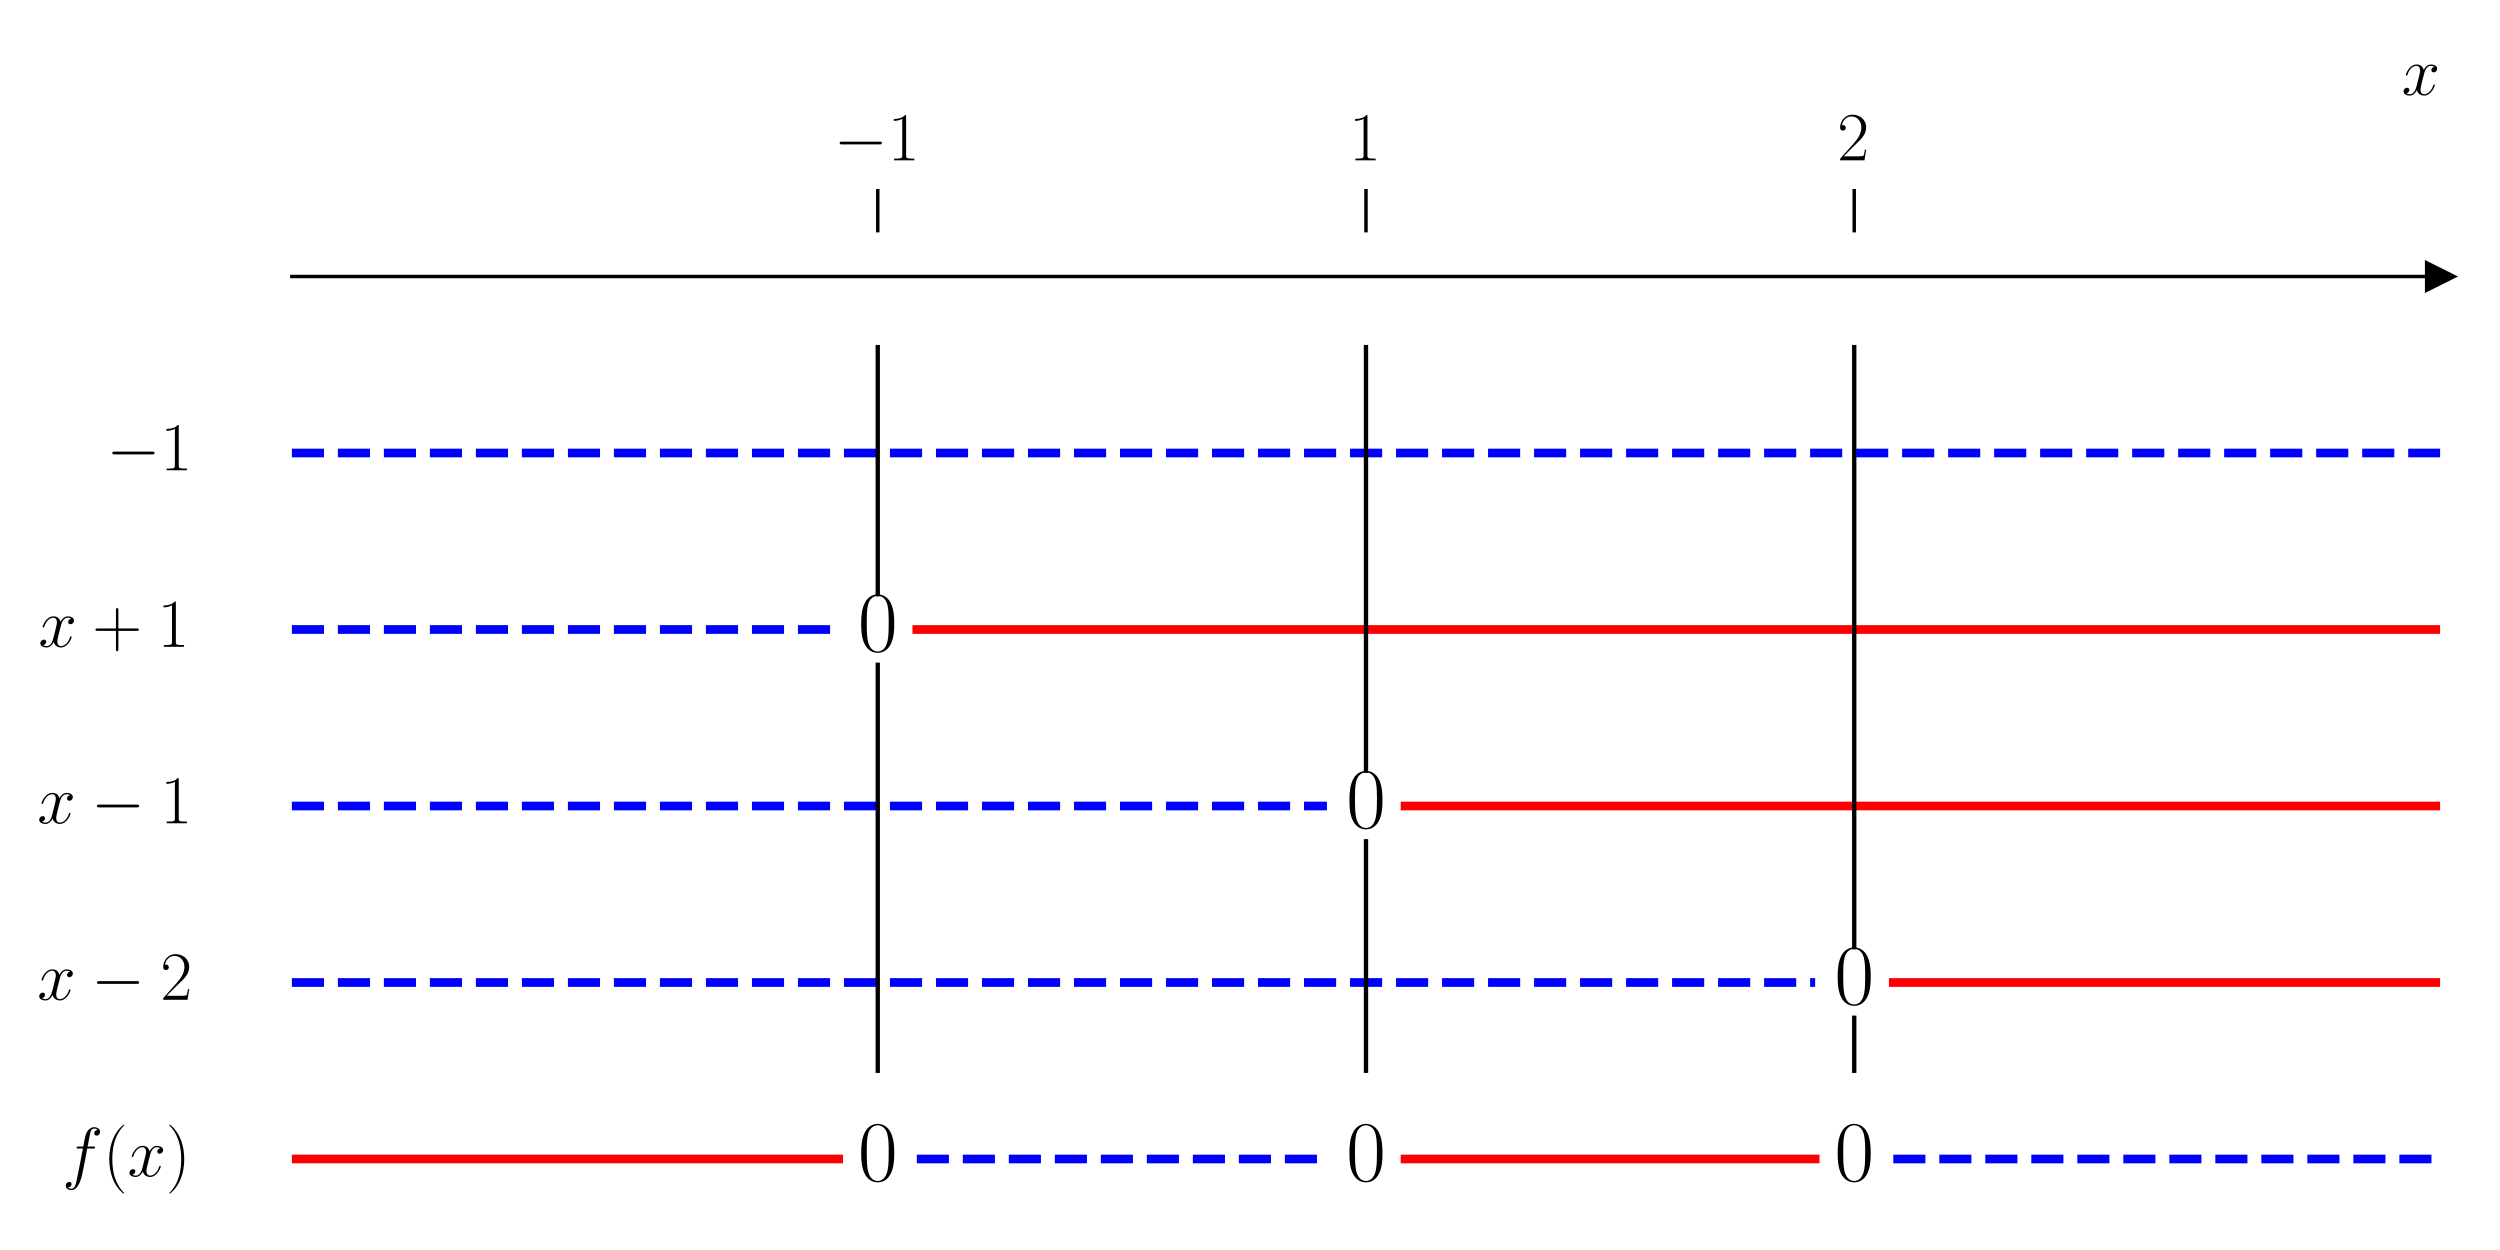
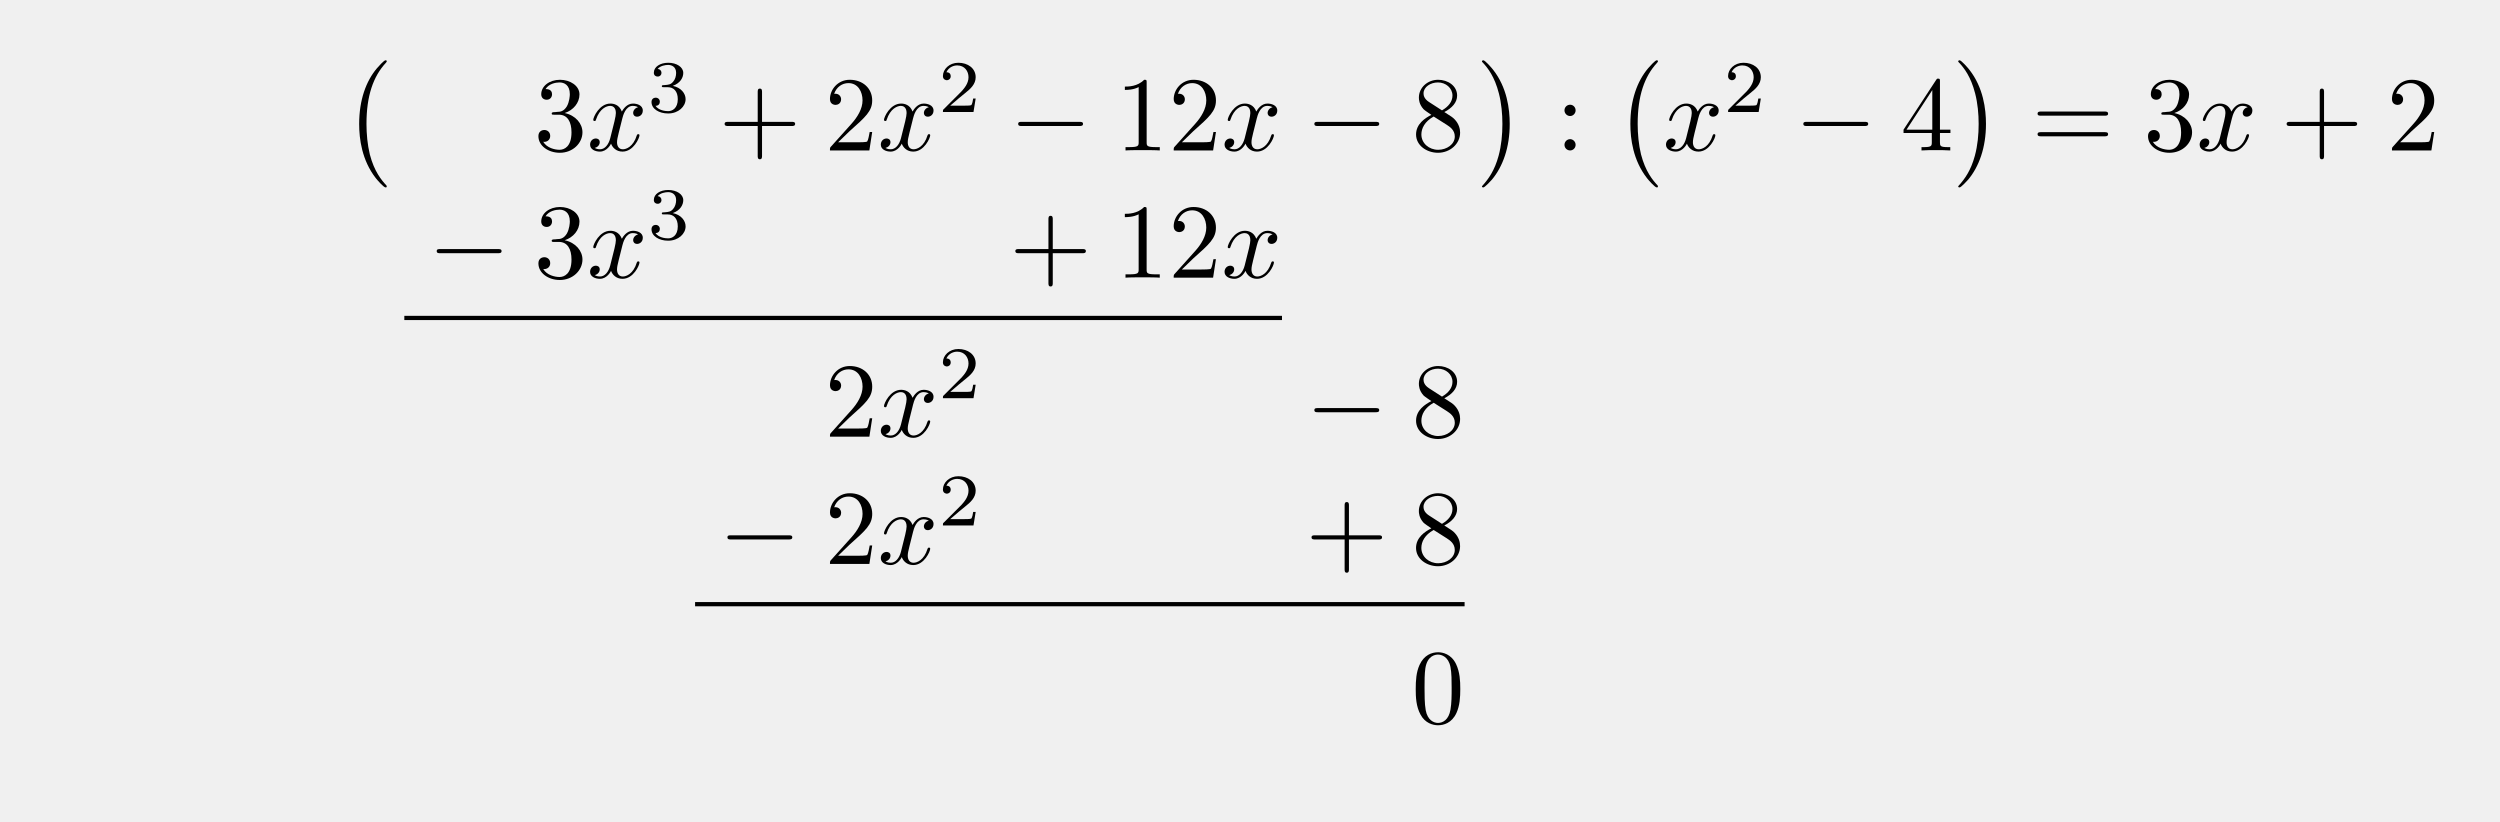
- <svg xmlns="http://www.w3.org/2000/svg" xmlns:xlink="http://www.w3.org/1999/xlink" width="576pt" height="288pt" viewBox="0 0 576 288" version="1.1">
+ <svg xmlns="http://www.w3.org/2000/svg" xmlns:xlink="http://www.w3.org/1999/xlink" width="234.934" height="77.192" viewBox="0 0 234.934 77.192">
  <defs>
-     <style type="text/css">*{stroke-linejoin: round; stroke-linecap: butt}</style>
-   </defs>
-   <g id="figure_1">
-     <g id="patch_1">
-       <path d="M 0 288  L 576 288  L 576 0  L 0 0  z " style="fill: #ffffff" />
-     </g>
-     <g id="axes_1">
-       <g id="patch_2">
-         <path d="M 67.247 277.2  L 562.2 277.2  L 562.2 53.539  L 67.247 53.539  z " style="fill: #ffffff" />
+     <g>
+       <g id="glyph-0-0">
+         <path d="M 4.109 11.453 C 4.109 11.422 4.094 11.391 4.078 11.359 C 3.625 10.875 2.938 10.062 2.516 8.438 C 2.297 7.531 2.203 6.516 2.203 5.578 C 2.203 2.953 2.828 1.125 4.031 -0.172 C 4.109 -0.266 4.109 -0.281 4.109 -0.297 C 4.109 -0.406 4.031 -0.406 4 -0.406 C 3.844 -0.406 3.312 0.203 3.188 0.344 C 2.156 1.562 1.516 3.344 1.516 5.578 C 1.516 6.984 1.766 8.984 3.078 10.672 C 3.172 10.797 3.812 11.547 4 11.547 C 4.031 11.547 4.109 11.547 4.109 11.453 Z M 4.109 11.453 " />
      </g>
-       <g id="matplotlib.axis_1">
-         <g id="xtick_1">
-           <g id="line2d_1">
-             <defs>
-               <path id="m9e089d8a76" d="M 0 0  L 0 -10  " style="stroke: #000000; stroke-width: 0.8" />
-             </defs>
-             <g>
-               <use xlink:href="#m9e089d8a76" x="202.234" y="53.539" style="stroke: #000000; stroke-width: 0.8" />
-             </g>
-           </g>
-           <g id="text_1">
-             <g transform="translate(192.1331 36.93918) scale(0.16 -0.16)">
-               <defs>
-                 <path id="CMSY10-0" d="M 4218 1472  C 4326 1472 4442 1472 4442 1600  C 4442 1728 4326 1728 4218 1728  L 755 1728  C 646 1728 531 1728 531 1600  C 531 1472 646 1472 755 1472  L 4218 1472  z " transform="scale(0.015625)" />
-                 <path id="CMR17-31" d="M 1702 4058  C 1702 4192 1696 4192 1606 4192  C 1357 3916 979 3827 621 3827  C 602 3827 570 3827 563 3808  C 557 3795 557 3782 557 3648  C 755 3648 1088 3686 1344 3839  L 1344 461  C 1344 236 1331 160 781 160  L 589 160  L 589 0  C 896 0 1216 0 1523 0  C 1830 0 2150 0 2458 0  L 2458 160  L 2266 160  C 1715 160 1702 230 1702 458  L 1702 4058  z " transform="scale(0.015625)" />
-               </defs>
-               <use xlink:href="#CMSY10-0" transform="scale(0.996264)" />
-               <use xlink:href="#CMR17-31" transform="translate(77.48747 0) scale(0.996264)" />
-             </g>
-           </g>
-         </g>
-         <g id="xtick_2">
-           <g id="line2d_2">
-             <g>
-               <use xlink:href="#m9e089d8a76" x="314.723" y="53.539" style="stroke: #000000; stroke-width: 0.8" />
-             </g>
-           </g>
-           <g id="text_2">
-             <g transform="translate(310.8214 36.93918) scale(0.16 -0.16)">
-               <use xlink:href="#CMR17-31" transform="scale(0.996264)" />
-             </g>
-           </g>
-         </g>
-         <g id="xtick_3">
-           <g id="line2d_3">
-             <g>
-               <use xlink:href="#m9e089d8a76" x="427.213" y="53.539" style="stroke: #000000; stroke-width: 0.8" />
-             </g>
-           </g>
-           <g id="text_3">
-             <g transform="translate(423.3108 36.93918) scale(0.16 -0.16)">
-               <defs>
-                 <path id="CMR17-32" d="M 2669 989  L 2554 989  C 2490 536 2438 459 2413 420  C 2381 369 1920 369 1830 369  L 602 369  C 832 619 1280 1072 1824 1597  C 2214 1967 2669 2402 2669 3035  C 2669 3790 2067 4224 1395 4224  C 691 4224 262 3604 262 3030  C 262 2780 448 2748 525 2748  C 589 2748 781 2787 781 3010  C 781 3207 614 3264 525 3264  C 486 3264 448 3258 422 3245  C 544 3790 915 4058 1306 4058  C 1862 4058 2227 3617 2227 3035  C 2227 2479 1901 2000 1536 1584  L 262 146  L 262 0  L 2515 0  L 2669 989  z " transform="scale(0.015625)" />
-               </defs>
-               <use xlink:href="#CMR17-32" transform="scale(0.996264)" />
-             </g>
-           </g>
-         </g>
-         <g id="text_4">
-           <g transform="translate(553.3306 21.86959) scale(0.16 -0.16)">
-             <defs>
-               <path id="CMMI12-78" d="M 3034 2606  C 2829 2567 2752 2414 2752 2293  C 2752 2139 2874 2088 2963 2088  C 3155 2088 3290 2254 3290 2427  C 3290 2695 2982 2816 2714 2816  C 2323 2816 2106 2433 2048 2312  C 1901 2816 1504 2816 1389 2816  C 736 2816 390 1980 390 1839  C 390 1814 416 1782 461 1782  C 512 1782 525 1820 538 1846  C 755 2555 1184 2689 1370 2689  C 1658 2689 1715 2420 1715 2267  C 1715 2127 1677 1980 1600 1673  L 1382 798  C 1286 415 1101 64 762 64  C 730 64 570 64 435 147  C 666 192 717 383 717 460  C 717 588 621 664 499 664  C 346 664 179 530 179 326  C 179 57 480 -64 755 -64  C 1062 -64 1280 179 1414 441  C 1517 64 1837 -64 2074 -64  C 2726 -64 3072 773 3072 913  C 3072 945 3046 971 3008 971  C 2950 971 2944 939 2925 888  C 2752 326 2381 64 2093 64  C 1869 64 1747 230 1747 492  C 1747 632 1773 734 1875 1156  L 2099 2024  C 2195 2408 2413 2689 2707 2689  C 2720 2689 2899 2689 3034 2606  z " transform="scale(0.015625)" />
-             </defs>
-             <use xlink:href="#CMMI12-78" transform="scale(0.996264)" />
-           </g>
-         </g>
+       <g id="glyph-0-1">
+         <path d="M 3.047 5.578 C 3.047 4.172 2.797 2.156 1.484 0.484 C 1.391 0.359 0.734 -0.406 0.562 -0.406 C 0.516 -0.406 0.438 -0.375 0.438 -0.297 C 0.438 -0.266 0.453 -0.234 0.5 -0.203 C 0.984 0.312 1.625 1.125 2.031 2.719 C 2.266 3.625 2.359 4.641 2.359 5.578 C 2.359 6.578 2.266 7.594 2 8.578 C 1.625 9.969 1.031 10.766 0.531 11.328 C 0.438 11.422 0.438 11.438 0.438 11.453 C 0.438 11.531 0.516 11.547 0.562 11.547 C 0.703 11.547 1.25 10.953 1.375 10.812 C 2.391 9.594 3.047 7.812 3.047 5.578 Z M 3.047 5.578 " />
      </g>
-       <g id="matplotlib.axis_2" />
-       <g id="line2d_4">
-         <defs>
-           <path id="m09e53263ae" d="M 3 0  L -3 -3  L -3 3  z " style="stroke: #000000; stroke-linejoin: miter" />
-         </defs>
-         <g>
-           <use xlink:href="#m09e53263ae" x="562.2" y="63.705" style="stroke: #000000; stroke-linejoin: miter" />
-         </g>
+       <g id="glyph-1-0">
+         <path d="M 2.891 -3.516 C 3.703 -3.781 4.281 -4.469 4.281 -5.266 C 4.281 -6.078 3.406 -6.641 2.453 -6.641 C 1.453 -6.641 0.688 -6.047 0.688 -5.281 C 0.688 -4.953 0.906 -4.766 1.203 -4.766 C 1.5 -4.766 1.703 -4.984 1.703 -5.281 C 1.703 -5.766 1.234 -5.766 1.094 -5.766 C 1.391 -6.266 2.047 -6.391 2.406 -6.391 C 2.828 -6.391 3.375 -6.172 3.375 -5.281 C 3.375 -5.156 3.344 -4.578 3.094 -4.141 C 2.797 -3.656 2.453 -3.625 2.203 -3.625 C 2.125 -3.609 1.891 -3.594 1.812 -3.594 C 1.734 -3.578 1.672 -3.562 1.672 -3.469 C 1.672 -3.359 1.734 -3.359 1.906 -3.359 L 2.344 -3.359 C 3.156 -3.359 3.531 -2.688 3.531 -1.703 C 3.531 -0.344 2.844 -0.062 2.406 -0.062 C 1.969 -0.062 1.219 -0.234 0.875 -0.812 C 1.219 -0.766 1.531 -0.984 1.531 -1.359 C 1.531 -1.719 1.266 -1.922 0.984 -1.922 C 0.734 -1.922 0.422 -1.781 0.422 -1.344 C 0.422 -0.438 1.344 0.219 2.438 0.219 C 3.656 0.219 4.562 -0.688 4.562 -1.703 C 4.562 -2.516 3.922 -3.297 2.891 -3.516 Z M 2.891 -3.516 " />
      </g>
-       <g id="line2d_5">
-         <path d="M 67.247 104.371  L 562.2 104.371  " clip-path="url(#pf6445c3c94)" style="fill: none; stroke-dasharray: 7.4,3.2; stroke-dashoffset: 0; stroke: #0000ff; stroke-width: 2" />
+       <g id="glyph-1-1">
+         <path d="M 4.078 -2.297 L 6.859 -2.297 C 7 -2.297 7.188 -2.297 7.188 -2.5 C 7.188 -2.688 7 -2.688 6.859 -2.688 L 4.078 -2.688 L 4.078 -5.484 C 4.078 -5.625 4.078 -5.812 3.875 -5.812 C 3.672 -5.812 3.672 -5.625 3.672 -5.484 L 3.672 -2.688 L 0.891 -2.688 C 0.75 -2.688 0.562 -2.688 0.562 -2.5 C 0.562 -2.297 0.75 -2.297 0.891 -2.297 L 3.672 -2.297 L 3.672 0.5 C 3.672 0.641 3.672 0.828 3.875 0.828 C 4.078 0.828 4.078 0.641 4.078 0.5 Z M 4.078 -2.297 " />
      </g>
-       <g id="line2d_6">
-         <path d="M 67.247 145.036  L 193.235 145.036  " clip-path="url(#pf6445c3c94)" style="fill: none; stroke-dasharray: 7.4,3.2; stroke-dashoffset: 0; stroke: #0000ff; stroke-width: 2" />
+       <g id="glyph-1-2">
+         <path d="M 1.266 -0.766 L 2.328 -1.797 C 3.875 -3.172 4.469 -3.703 4.469 -4.703 C 4.469 -5.844 3.578 -6.641 2.359 -6.641 C 1.234 -6.641 0.5 -5.719 0.5 -4.828 C 0.5 -4.281 1 -4.281 1.031 -4.281 C 1.203 -4.281 1.547 -4.391 1.547 -4.812 C 1.547 -5.062 1.359 -5.328 1.016 -5.328 C 0.938 -5.328 0.922 -5.328 0.891 -5.312 C 1.109 -5.969 1.656 -6.328 2.234 -6.328 C 3.141 -6.328 3.562 -5.516 3.562 -4.703 C 3.562 -3.906 3.078 -3.125 2.516 -2.5 L 0.609 -0.375 C 0.5 -0.266 0.5 -0.234 0.5 0 L 4.203 0 L 4.469 -1.734 L 4.234 -1.734 C 4.172 -1.438 4.109 -1 4 -0.844 C 3.938 -0.766 3.281 -0.766 3.062 -0.766 Z M 1.266 -0.766 " />
      </g>
-       <g id="line2d_7">
-         <path d="M 211.233 145.036  L 562.2 145.036  " clip-path="url(#pf6445c3c94)" style="fill: none; stroke: #ff0000; stroke-width: 2; stroke-linecap: square" />
+       <g id="glyph-1-3">
+         <path d="M 2.938 -6.375 C 2.938 -6.625 2.938 -6.641 2.703 -6.641 C 2.078 -6 1.203 -6 0.891 -6 L 0.891 -5.688 C 1.094 -5.688 1.672 -5.688 2.188 -5.953 L 2.188 -0.781 C 2.188 -0.422 2.156 -0.312 1.266 -0.312 L 0.953 -0.312 L 0.953 0 C 1.297 -0.031 2.156 -0.031 2.562 -0.031 C 2.953 -0.031 3.828 -0.031 4.172 0 L 4.172 -0.312 L 3.859 -0.312 C 2.953 -0.312 2.938 -0.422 2.938 -0.781 Z M 2.938 -6.375 " />
      </g>
-       <g id="line2d_8">
-         <path d="M 67.247 185.702  L 305.724 185.702  " clip-path="url(#pf6445c3c94)" style="fill: none; stroke-dasharray: 7.4,3.2; stroke-dashoffset: 0; stroke: #0000ff; stroke-width: 2" />
+       <g id="glyph-1-4">
+         <path d="M 1.625 -4.562 C 1.172 -4.859 1.125 -5.188 1.125 -5.359 C 1.125 -5.969 1.781 -6.391 2.484 -6.391 C 3.203 -6.391 3.844 -5.875 3.844 -5.156 C 3.844 -4.578 3.453 -4.109 2.859 -3.766 Z M 3.078 -3.609 C 3.797 -3.984 4.281 -4.5 4.281 -5.156 C 4.281 -6.078 3.406 -6.641 2.5 -6.641 C 1.5 -6.641 0.688 -5.906 0.688 -4.969 C 0.688 -4.797 0.703 -4.344 1.125 -3.875 C 1.234 -3.766 1.609 -3.516 1.859 -3.344 C 1.281 -3.047 0.422 -2.5 0.422 -1.5 C 0.422 -0.453 1.438 0.219 2.484 0.219 C 3.609 0.219 4.562 -0.609 4.562 -1.672 C 4.562 -2.031 4.453 -2.484 4.062 -2.906 C 3.875 -3.109 3.719 -3.203 3.078 -3.609 Z M 2.078 -3.188 L 3.312 -2.406 C 3.594 -2.219 4.062 -1.922 4.062 -1.312 C 4.062 -0.578 3.312 -0.062 2.5 -0.062 C 1.641 -0.062 0.922 -0.672 0.922 -1.5 C 0.922 -2.078 1.234 -2.719 2.078 -3.188 Z M 2.078 -3.188 " />
      </g>
-       <g id="line2d_9">
-         <path d="M 323.723 185.702  L 562.2 185.702  " clip-path="url(#pf6445c3c94)" style="fill: none; stroke: #ff0000; stroke-width: 2; stroke-linecap: square" />
+       <g id="glyph-1-5">
+         <path d="M 1.906 -3.766 C 1.906 -4.062 1.672 -4.297 1.391 -4.297 C 1.094 -4.297 0.859 -4.062 0.859 -3.766 C 0.859 -3.484 1.094 -3.234 1.391 -3.234 C 1.672 -3.234 1.906 -3.484 1.906 -3.766 Z M 1.906 -0.531 C 1.906 -0.812 1.672 -1.062 1.391 -1.062 C 1.094 -1.062 0.859 -0.812 0.859 -0.531 C 0.859 -0.234 1.094 0 1.391 0 C 1.672 0 1.906 -0.234 1.906 -0.531 Z M 1.906 -0.531 " />
      </g>
-       <g id="line2d_10">
-         <path d="M 67.247 226.368  L 418.214 226.368  " clip-path="url(#pf6445c3c94)" style="fill: none; stroke-dasharray: 7.4,3.2; stroke-dashoffset: 0; stroke: #0000ff; stroke-width: 2" />
+       <g id="glyph-1-6">
+         <path d="M 2.938 -1.641 L 2.938 -0.781 C 2.938 -0.422 2.906 -0.312 2.172 -0.312 L 1.969 -0.312 L 1.969 0 C 2.375 -0.031 2.891 -0.031 3.312 -0.031 C 3.734 -0.031 4.25 -0.031 4.672 0 L 4.672 -0.312 L 4.453 -0.312 C 3.719 -0.312 3.703 -0.422 3.703 -0.781 L 3.703 -1.641 L 4.688 -1.641 L 4.688 -1.953 L 3.703 -1.953 L 3.703 -6.484 C 3.703 -6.688 3.703 -6.75 3.531 -6.75 C 3.453 -6.75 3.422 -6.75 3.344 -6.625 L 0.281 -1.953 L 0.281 -1.641 Z M 2.984 -1.953 L 0.562 -1.953 L 2.984 -5.672 Z M 2.984 -1.953 " />
      </g>
-       <g id="line2d_11">
-         <path d="M 436.212 226.368  L 562.2 226.368  " clip-path="url(#pf6445c3c94)" style="fill: none; stroke: #ff0000; stroke-width: 2; stroke-linecap: square" />
+       <g id="glyph-1-7">
+         <path d="M 6.844 -3.266 C 7 -3.266 7.188 -3.266 7.188 -3.453 C 7.188 -3.656 7 -3.656 6.859 -3.656 L 0.891 -3.656 C 0.75 -3.656 0.562 -3.656 0.562 -3.453 C 0.562 -3.266 0.75 -3.266 0.891 -3.266 Z M 6.859 -1.328 C 7 -1.328 7.188 -1.328 7.188 -1.531 C 7.188 -1.719 7 -1.719 6.844 -1.719 L 0.891 -1.719 C 0.75 -1.719 0.562 -1.719 0.562 -1.531 C 0.562 -1.328 0.75 -1.328 0.891 -1.328 Z M 6.859 -1.328 " />
      </g>
-       <g id="line2d_12">
-         <path d="M 67.247 267.034  L 193.235 267.034  " clip-path="url(#pf6445c3c94)" style="fill: none; stroke: #ff0000; stroke-width: 2; stroke-linecap: square" />
+       <g id="glyph-1-8">
+         <path d="M 4.578 -3.188 C 4.578 -3.984 4.531 -4.781 4.188 -5.516 C 3.734 -6.484 2.906 -6.641 2.5 -6.641 C 1.891 -6.641 1.172 -6.375 0.75 -5.453 C 0.438 -4.766 0.391 -3.984 0.391 -3.188 C 0.391 -2.438 0.422 -1.547 0.844 -0.781 C 1.266 0.016 2 0.219 2.484 0.219 C 3.016 0.219 3.781 0.016 4.219 -0.938 C 4.531 -1.625 4.578 -2.406 4.578 -3.188 Z M 2.484 0 C 2.094 0 1.5 -0.25 1.328 -1.203 C 1.219 -1.797 1.219 -2.719 1.219 -3.312 C 1.219 -3.953 1.219 -4.609 1.297 -5.141 C 1.484 -6.328 2.234 -6.422 2.484 -6.422 C 2.812 -6.422 3.469 -6.234 3.656 -5.25 C 3.766 -4.688 3.766 -3.938 3.766 -3.312 C 3.766 -2.562 3.766 -1.891 3.656 -1.25 C 3.5 -0.297 2.938 0 2.484 0 Z M 2.484 0 " />
      </g>
-       <g id="line2d_13">
-         <path d="M 211.233 267.034  L 305.724 267.034  " clip-path="url(#pf6445c3c94)" style="fill: none; stroke-dasharray: 7.4,3.2; stroke-dashoffset: 0; stroke: #0000ff; stroke-width: 2" />
+       <g id="glyph-2-0">
+         <path d="M 3.328 -3.016 C 3.391 -3.266 3.625 -4.188 4.312 -4.188 C 4.359 -4.188 4.609 -4.188 4.812 -4.062 C 4.531 -4 4.344 -3.766 4.344 -3.516 C 4.344 -3.359 4.453 -3.172 4.719 -3.172 C 4.938 -3.172 5.25 -3.344 5.25 -3.75 C 5.25 -4.266 4.672 -4.406 4.328 -4.406 C 3.75 -4.406 3.406 -3.875 3.281 -3.656 C 3.031 -4.312 2.5 -4.406 2.203 -4.406 C 1.172 -4.406 0.594 -3.125 0.594 -2.875 C 0.594 -2.766 0.703 -2.766 0.719 -2.766 C 0.797 -2.766 0.828 -2.797 0.844 -2.875 C 1.188 -3.938 1.844 -4.188 2.188 -4.188 C 2.375 -4.188 2.719 -4.094 2.719 -3.516 C 2.719 -3.203 2.547 -2.547 2.188 -1.141 C 2.031 -0.531 1.672 -0.109 1.234 -0.109 C 1.172 -0.109 0.953 -0.109 0.734 -0.234 C 0.984 -0.297 1.203 -0.5 1.203 -0.781 C 1.203 -1.047 0.984 -1.125 0.844 -1.125 C 0.531 -1.125 0.297 -0.875 0.297 -0.547 C 0.297 -0.094 0.781 0.109 1.219 0.109 C 1.891 0.109 2.25 -0.594 2.266 -0.641 C 2.391 -0.281 2.75 0.109 3.344 0.109 C 4.375 0.109 4.938 -1.172 4.938 -1.422 C 4.938 -1.531 4.859 -1.531 4.828 -1.531 C 4.734 -1.531 4.719 -1.484 4.688 -1.422 C 4.359 -0.344 3.688 -0.109 3.375 -0.109 C 2.984 -0.109 2.828 -0.422 2.828 -0.766 C 2.828 -0.984 2.875 -1.203 2.984 -1.641 Z M 3.328 -3.016 " />
      </g>
-       <g id="line2d_14">
-         <path d="M 323.723 267.034  L 418.214 267.034  " clip-path="url(#pf6445c3c94)" style="fill: none; stroke: #ff0000; stroke-width: 2; stroke-linecap: square" />
+       <g id="glyph-3-0">
+         <path d="M 1.906 -2.328 C 2.453 -2.328 2.844 -1.953 2.844 -1.203 C 2.844 -0.344 2.328 -0.078 1.938 -0.078 C 1.656 -0.078 1.031 -0.156 0.75 -0.578 C 1.078 -0.578 1.156 -0.812 1.156 -0.969 C 1.156 -1.188 0.984 -1.344 0.766 -1.344 C 0.578 -1.344 0.375 -1.219 0.375 -0.938 C 0.375 -0.281 1.094 0.141 1.938 0.141 C 2.906 0.141 3.578 -0.516 3.578 -1.203 C 3.578 -1.75 3.141 -2.297 2.375 -2.453 C 3.094 -2.719 3.359 -3.234 3.359 -3.672 C 3.359 -4.219 2.734 -4.625 1.953 -4.625 C 1.188 -4.625 0.594 -4.25 0.594 -3.688 C 0.594 -3.453 0.75 -3.328 0.953 -3.328 C 1.172 -3.328 1.312 -3.484 1.312 -3.672 C 1.312 -3.875 1.172 -4.031 0.953 -4.047 C 1.203 -4.344 1.672 -4.422 1.938 -4.422 C 2.25 -4.422 2.688 -4.266 2.688 -3.672 C 2.688 -3.375 2.594 -3.047 2.406 -2.844 C 2.188 -2.578 1.984 -2.562 1.641 -2.531 C 1.469 -2.516 1.453 -2.516 1.422 -2.516 C 1.406 -2.516 1.344 -2.5 1.344 -2.422 C 1.344 -2.328 1.406 -2.328 1.531 -2.328 Z M 1.906 -2.328 " />
      </g>
-       <g id="line2d_15">
-         <path d="M 436.212 267.034  L 562.2 267.034  " clip-path="url(#pf6445c3c94)" style="fill: none; stroke-dasharray: 7.4,3.2; stroke-dashoffset: 0; stroke: #0000ff; stroke-width: 2" />
+       <g id="glyph-3-1">
+         <path d="M 3.516 -1.266 L 3.281 -1.266 C 3.266 -1.109 3.188 -0.703 3.094 -0.641 C 3.047 -0.594 2.516 -0.594 2.406 -0.594 L 1.125 -0.594 C 1.859 -1.234 2.109 -1.438 2.516 -1.766 C 3.031 -2.172 3.516 -2.609 3.516 -3.266 C 3.516 -4.109 2.781 -4.625 1.891 -4.625 C 1.031 -4.625 0.438 -4.016 0.438 -3.375 C 0.438 -3.031 0.734 -2.984 0.812 -2.984 C 0.969 -2.984 1.172 -3.109 1.172 -3.359 C 1.172 -3.484 1.125 -3.734 0.766 -3.734 C 0.984 -4.219 1.453 -4.375 1.781 -4.375 C 2.484 -4.375 2.844 -3.828 2.844 -3.266 C 2.844 -2.656 2.406 -2.188 2.188 -1.938 L 0.516 -0.266 C 0.438 -0.203 0.438 -0.188 0.438 0 L 3.312 0 Z M 3.516 -1.266 " />
      </g>
-       <g id="line2d_16">
-         <path d="M 202.234 246.701  L 202.234 153.17  " clip-path="url(#pf6445c3c94)" style="fill: none; stroke: #000000; stroke-linecap: square" />
-       </g>
-       <g id="line2d_17">
-         <path d="M 202.234 136.903  L 202.234 79.971  " clip-path="url(#pf6445c3c94)" style="fill: none; stroke: #000000; stroke-linecap: square" />
-       </g>
-       <g id="line2d_18">
-         <path d="M 314.723 246.701  L 314.723 193.835  " clip-path="url(#pf6445c3c94)" style="fill: none; stroke: #000000; stroke-linecap: square" />
-       </g>
-       <g id="line2d_19">
-         <path d="M 314.723 177.569  L 314.723 79.971  " clip-path="url(#pf6445c3c94)" style="fill: none; stroke: #000000; stroke-linecap: square" />
-       </g>
-       <g id="line2d_20">
-         <path d="M 427.213 246.701  L 427.213 234.501  " clip-path="url(#pf6445c3c94)" style="fill: none; stroke: #000000; stroke-linecap: square" />
-       </g>
-       <g id="line2d_21">
-         <path d="M 427.213 218.235  L 427.213 79.971  " clip-path="url(#pf6445c3c94)" style="fill: none; stroke: #000000; stroke-linecap: square" />
-       </g>
-       <g id="patch_3">
-         <path d="M 67.247 277.2  L 67.247 53.539  " style="fill: none" />
-       </g>
-       <g id="patch_4">
-         <path d="M 562.2 277.2  L 562.2 53.539  " style="fill: none" />
-       </g>
-       <g id="patch_5">
-         <path d="M 67.247 63.705  L 562.2 63.705  " style="fill: none; stroke: #000000; stroke-width: 0.8; stroke-linejoin: miter; stroke-linecap: square" />
-       </g>
-       <g id="patch_6">
-         <path d="M 67.247 53.539  L 562.2 53.539  " style="fill: none" />
-       </g>
-       <g id="text_5">
-         <g transform="translate(24.54701 108.3558) scale(0.16 -0.16)">
-           <use xlink:href="#CMSY10-0" transform="scale(0.996264)" />
-           <use xlink:href="#CMR17-31" transform="translate(77.48747 0) scale(0.996264)" />
-         </g>
-       </g>
-       <g id="text_6">
-         <g transform="translate(8.8515 149.0215) scale(0.16 -0.16)">
-           <defs>
-             <path id="CMR17-2b" d="M 2413 1472  L 4109 1472  C 4198 1472 4307 1472 4307 1580  C 4307 1695 4205 1695 4109 1695  L 2413 1695  L 2413 3386  C 2413 3475 2413 3584 2304 3584  C 2189 3584 2189 3482 2189 3386  L 2189 1695  L 493 1695  C 403 1695 294 1695 294 1587  C 294 1472 397 1472 493 1472  L 2189 1472  L 2189 -218  C 2189 -307 2189 -416 2298 -416  C 2413 -416 2413 -314 2413 -218  L 2413 1472  z " transform="scale(0.015625)" />
-           </defs>
-           <use xlink:href="#CMMI12-78" transform="scale(0.996264)" />
-           <use xlink:href="#CMR17-2b" transform="translate(77.57327 0) scale(0.996264)" />
-           <use xlink:href="#CMR17-31" transform="translate(171.4273 0) scale(0.996264)" />
-         </g>
-       </g>
-       <g id="text_7">
-         <g transform="translate(197.665 150.0172) scale(0.2 -0.2)">
-           <defs>
-             <path id="CMR17-30" d="M 2688 2025  C 2688 2416 2682 3080 2413 3591  C 2176 4039 1798 4198 1466 4198  C 1158 4198 768 4058 525 3597  C 269 3118 243 2524 243 2025  C 243 1661 250 1106 448 619  C 723 -39 1216 -128 1466 -128  C 1760 -128 2208 -7 2470 600  C 2662 1042 2688 1559 2688 2025  z M 1466 -26  C 1056 -26 813 325 723 812  C 653 1188 653 1738 653 2096  C 653 2588 653 2997 736 3387  C 858 3929 1216 4096 1466 4096  C 1728 4096 2067 3923 2189 3400  C 2272 3036 2278 2607 2278 2096  C 2278 1680 2278 1169 2202 792  C 2067 95 1690 -26 1466 -26  z " transform="scale(0.015625)" />
-           </defs>
-           <use xlink:href="#CMR17-30" transform="scale(0.996264)" />
-         </g>
-       </g>
-       <g id="text_8">
-         <g transform="translate(8.593039 189.6872) scale(0.16 -0.16)">
-           <use xlink:href="#CMMI12-78" transform="scale(0.996264)" />
-           <use xlink:href="#CMSY10-0" transform="translate(77.57327 0) scale(0.996264)" />
-           <use xlink:href="#CMR17-31" transform="translate(177.1999 0) scale(0.996264)" />
-         </g>
-       </g>
-       <g id="text_9">
-         <g transform="translate(310.1544 190.6829) scale(0.2 -0.2)">
-           <use xlink:href="#CMR17-30" transform="scale(0.996264)" />
-         </g>
-       </g>
-       <g id="text_10">
-         <g transform="translate(8.593039 230.3529) scale(0.16 -0.16)">
-           <use xlink:href="#CMMI12-78" transform="scale(0.996264)" />
-           <use xlink:href="#CMSY10-0" transform="translate(77.57327 0) scale(0.996264)" />
-           <use xlink:href="#CMR17-32" transform="translate(177.1999 0) scale(0.996264)" />
-         </g>
-       </g>
-       <g id="text_11">
-         <g transform="translate(422.6437 231.3486) scale(0.2 -0.2)">
-           <use xlink:href="#CMR17-30" transform="scale(0.996264)" />
-         </g>
-       </g>
-       <g id="text_12">
-         <g transform="translate(14.34475 271.0186) scale(0.16 -0.16)">
-           <defs>
-             <path id="CMMI12-66" d="M 2854 2566  C 2982 2566 3034 2566 3034 2688  C 3034 2752 2982 2752 2867 2752  L 2349 2752  C 2470 3429 2560 3897 2611 4107  C 2650 4265 2784 4416 2950 4416  C 3085 4416 3219 4358 3283 4298  C 3034 4272 2957 4082 2957 3969  C 2957 3837 3053 3759 3174 3759  C 3302 3759 3494 3870 3494 4119  C 3494 4393 3226 4544 2944 4544  C 2669 4544 2400 4334 2272 4078  C 2157 3848 2093 3611 1946 2752  L 1517 2752  C 1395 2752 1331 2752 1331 2637  C 1331 2566 1370 2566 1498 2566  L 1907 2566  C 1792 1976 1530 542 1382 -137  C 1274 -689 1178 -1152 858 -1152  C 838 -1152 653 -1152 538 -1031  C 864 -1005 864 -726 864 -720  C 864 -593 768 -517 646 -517  C 518 -517 326 -625 326 -867  C 326 -1140 608 -1280 858 -1280  C 1510 -1280 1779 -118 1850 199  C 1965 688 2278 2376 2310 2566  L 2854 2566  z " transform="scale(0.015625)" />
-             <path id="CMR17-28" d="M 1958 -1561  C 1958 -1555 1958 -1542 1939 -1523  C 1645 -1224 858 -407 858 1581  C 858 3569 1632 4379 1946 4697  C 1946 4704 1958 4717 1958 4736  C 1958 4755 1939 4768 1914 4768  C 1843 4768 1299 4296 986 3594  C 666 2887 576 2199 576 1588  C 576 1128 621 351 1005 -471  C 1312 -1135 1837 -1600 1914 -1600  C 1946 -1600 1958 -1587 1958 -1561  z " transform="scale(0.015625)" />
-             <path id="CMR17-29" d="M 1683 1581  C 1683 2040 1638 2817 1254 3639  C 947 4303 422 4768 346 4768  C 326 4768 301 4761 301 4729  C 301 4717 307 4710 314 4697  C 621 4378 1402 3568 1402 1584  C 1402 -407 627 -1217 314 -1537  C 307 -1549 301 -1556 301 -1568  C 301 -1600 326 -1600 346 -1600  C 416 -1600 960 -1128 1274 -426  C 1594 281 1683 969 1683 1581  z " transform="scale(0.015625)" />
-           </defs>
-           <use xlink:href="#CMMI12-66" transform="scale(0.996264)" />
-           <use xlink:href="#CMR17-28" transform="translate(58.72031 0) scale(0.996264)" />
-           <use xlink:href="#CMMI12-78" transform="translate(94.00107 0) scale(0.996264)" />
-           <use xlink:href="#CMR17-29" transform="translate(149.4351 0) scale(0.996264)" />
-         </g>
-       </g>
-       <g id="text_13">
-         <g transform="translate(197.665 272.0143) scale(0.2 -0.2)">
-           <use xlink:href="#CMR17-30" transform="scale(0.996264)" />
-         </g>
-       </g>
-       <g id="text_14">
-         <g transform="translate(310.1544 272.0143) scale(0.2 -0.2)">
-           <use xlink:href="#CMR17-30" transform="scale(0.996264)" />
-         </g>
-       </g>
-       <g id="text_15">
-         <g transform="translate(422.6437 272.0143) scale(0.2 -0.2)">
-           <use xlink:href="#CMR17-30" transform="scale(0.996264)" />
-         </g>
+       <g id="glyph-4-0">
+         <path d="M 6.562 -2.297 C 6.734 -2.297 6.922 -2.297 6.922 -2.5 C 6.922 -2.688 6.734 -2.688 6.562 -2.688 L 1.172 -2.688 C 1 -2.688 0.828 -2.688 0.828 -2.5 C 0.828 -2.297 1 -2.297 1.172 -2.297 Z M 6.562 -2.297 " />
      </g>
    </g>
+   </defs>
+   <g fill="rgb(0%, 0%, 0%)" fill-opacity="1">
+     <use xlink:href="#glyph-0-0" x="32.236" y="6.068" />
  </g>
-   <defs>
-     <clipPath id="pf6445c3c94">
-       <rect x="67.247" y="53.539" width="494.953" height="223.661" />
-     </clipPath>
-   </defs>
+   <g fill="rgb(0%, 0%, 0%)" fill-opacity="1">
+     <use xlink:href="#glyph-1-0" x="50.174" y="14.138" />
+   </g>
+   <g fill="rgb(0%, 0%, 0%)" fill-opacity="1">
+     <use xlink:href="#glyph-2-0" x="55.156" y="14.138" />
+   </g>
+   <g fill="rgb(0%, 0%, 0%)" fill-opacity="1">
+     <use xlink:href="#glyph-3-0" x="60.85" y="10.523" />
+   </g>
+   <g fill="rgb(0%, 0%, 0%)" fill-opacity="1">
+     <use xlink:href="#glyph-1-1" x="67.533" y="14.138" />
+   </g>
+   <g fill="rgb(0%, 0%, 0%)" fill-opacity="1">
+     <use xlink:href="#glyph-1-2" x="77.494" y="14.138" />
+   </g>
+   <g fill="rgb(0%, 0%, 0%)" fill-opacity="1">
+     <use xlink:href="#glyph-2-0" x="82.477" y="14.138" />
+   </g>
+   <g fill="rgb(0%, 0%, 0%)" fill-opacity="1">
+     <use xlink:href="#glyph-3-1" x="88.171" y="10.523" />
+   </g>
+   <g fill="rgb(0%, 0%, 0%)" fill-opacity="1">
+     <use xlink:href="#glyph-4-0" x="94.854" y="14.138" />
+   </g>
+   <g fill="rgb(0%, 0%, 0%)" fill-opacity="1">
+     <use xlink:href="#glyph-1-3" x="104.817" y="14.138" />
+     <use xlink:href="#glyph-1-2" x="109.798" y="14.138" />
+   </g>
+   <g fill="rgb(0%, 0%, 0%)" fill-opacity="1">
+     <use xlink:href="#glyph-2-0" x="114.779" y="14.138" />
+   </g>
+   <g fill="rgb(0%, 0%, 0%)" fill-opacity="1">
+     <use xlink:href="#glyph-4-0" x="122.687" y="14.138" />
+   </g>
+   <g fill="rgb(0%, 0%, 0%)" fill-opacity="1">
+     <use xlink:href="#glyph-1-4" x="132.65" y="14.138" />
+   </g>
+   <g fill="rgb(0%, 0%, 0%)" fill-opacity="1">
+     <use xlink:href="#glyph-0-1" x="138.827" y="6.068" />
+   </g>
+   <g fill="rgb(0%, 0%, 0%)" fill-opacity="1">
+     <use xlink:href="#glyph-1-5" x="146.16" y="14.138" />
+   </g>
+   <g fill="rgb(0%, 0%, 0%)" fill-opacity="1">
+     <use xlink:href="#glyph-0-0" x="151.695" y="6.068" />
+   </g>
+   <g fill="rgb(0%, 0%, 0%)" fill-opacity="1">
+     <use xlink:href="#glyph-2-0" x="156.261" y="14.138" />
+   </g>
+   <g fill="rgb(0%, 0%, 0%)" fill-opacity="1">
+     <use xlink:href="#glyph-3-1" x="161.955" y="10.523" />
+   </g>
+   <g fill="rgb(0%, 0%, 0%)" fill-opacity="1">
+     <use xlink:href="#glyph-4-0" x="168.638" y="14.138" />
+   </g>
+   <g fill="rgb(0%, 0%, 0%)" fill-opacity="1">
+     <use xlink:href="#glyph-1-6" x="178.601" y="14.138" />
+   </g>
+   <g fill="rgb(0%, 0%, 0%)" fill-opacity="1">
+     <use xlink:href="#glyph-0-1" x="183.582" y="6.068" />
+   </g>
+   <g fill="rgb(0%, 0%, 0%)" fill-opacity="1">
+     <use xlink:href="#glyph-1-7" x="190.916" y="14.138" />
+   </g>
+   <g fill="rgb(0%, 0%, 0%)" fill-opacity="1">
+     <use xlink:href="#glyph-1-0" x="201.435" y="14.138" />
+   </g>
+   <g fill="rgb(0%, 0%, 0%)" fill-opacity="1">
+     <use xlink:href="#glyph-2-0" x="206.413" y="14.138" />
+   </g>
+   <g fill="rgb(0%, 0%, 0%)" fill-opacity="1">
+     <use xlink:href="#glyph-1-1" x="214.321" y="14.138" />
+   </g>
+   <g fill="rgb(0%, 0%, 0%)" fill-opacity="1">
+     <use xlink:href="#glyph-1-2" x="224.282" y="14.138" />
+   </g>
+   <g fill="rgb(0%, 0%, 0%)" fill-opacity="1">
+     <use xlink:href="#glyph-4-0" x="40.212" y="26.093" />
+   </g>
+   <g fill="rgb(0%, 0%, 0%)" fill-opacity="1">
+     <use xlink:href="#glyph-1-0" x="50.174" y="26.093" />
+   </g>
+   <g fill="rgb(0%, 0%, 0%)" fill-opacity="1">
+     <use xlink:href="#glyph-2-0" x="55.156" y="26.093" />
+   </g>
+   <g fill="rgb(0%, 0%, 0%)" fill-opacity="1">
+     <use xlink:href="#glyph-3-0" x="60.85" y="22.478" />
+   </g>
+   <g fill="rgb(0%, 0%, 0%)" fill-opacity="1">
+     <use xlink:href="#glyph-1-1" x="94.854" y="26.093" />
+   </g>
+   <g fill="rgb(0%, 0%, 0%)" fill-opacity="1">
+     <use xlink:href="#glyph-1-3" x="104.815" y="26.093" />
+     <use xlink:href="#glyph-1-2" x="109.796" y="26.093" />
+   </g>
+   <g fill="rgb(0%, 0%, 0%)" fill-opacity="1">
+     <use xlink:href="#glyph-2-0" x="114.779" y="26.093" />
+   </g>
+   <path fill="none" stroke-width="0.398" stroke-linecap="butt" stroke-linejoin="miter" stroke="rgb(0%, 0%, 0%)" stroke-opacity="1" stroke-miterlimit="10" d="M -0.002 0 L 82.475 0 " transform="matrix(1, 0, 0, -1, 37.998, 29.879)" />
+   <g fill="rgb(0%, 0%, 0%)" fill-opacity="1">
+     <use xlink:href="#glyph-1-2" x="77.496" y="41.037" />
+   </g>
+   <g fill="rgb(0%, 0%, 0%)" fill-opacity="1">
+     <use xlink:href="#glyph-2-0" x="82.477" y="41.037" />
+   </g>
+   <g fill="rgb(0%, 0%, 0%)" fill-opacity="1">
+     <use xlink:href="#glyph-3-1" x="88.171" y="37.422" />
+   </g>
+   <g fill="rgb(0%, 0%, 0%)" fill-opacity="1">
+     <use xlink:href="#glyph-4-0" x="122.687" y="41.037" />
+   </g>
+   <g fill="rgb(0%, 0%, 0%)" fill-opacity="1">
+     <use xlink:href="#glyph-1-4" x="132.65" y="41.037" />
+   </g>
+   <g fill="rgb(0%, 0%, 0%)" fill-opacity="1">
+     <use xlink:href="#glyph-4-0" x="67.533" y="52.992" />
+   </g>
+   <g fill="rgb(0%, 0%, 0%)" fill-opacity="1">
+     <use xlink:href="#glyph-1-2" x="77.496" y="52.992" />
+   </g>
+   <g fill="rgb(0%, 0%, 0%)" fill-opacity="1">
+     <use xlink:href="#glyph-2-0" x="82.477" y="52.992" />
+   </g>
+   <g fill="rgb(0%, 0%, 0%)" fill-opacity="1">
+     <use xlink:href="#glyph-3-1" x="88.171" y="49.377" />
+   </g>
+   <g fill="rgb(0%, 0%, 0%)" fill-opacity="1">
+     <use xlink:href="#glyph-1-1" x="122.687" y="52.992" />
+   </g>
+   <g fill="rgb(0%, 0%, 0%)" fill-opacity="1">
+     <use xlink:href="#glyph-1-4" x="132.648" y="52.992" />
+   </g>
+   <path fill="none" stroke-width="0.398" stroke-linecap="butt" stroke-linejoin="miter" stroke="rgb(0%, 0%, 0%)" stroke-opacity="1" stroke-miterlimit="10" d="M 0.001 0.001 L 72.314 0.001 " transform="matrix(1, 0, 0, -1, 65.319, 56.778)" />
+   <g fill="rgb(0%, 0%, 0%)" fill-opacity="1">
+     <use xlink:href="#glyph-1-8" x="132.65" y="67.936" />
+   </g>
</svg>
